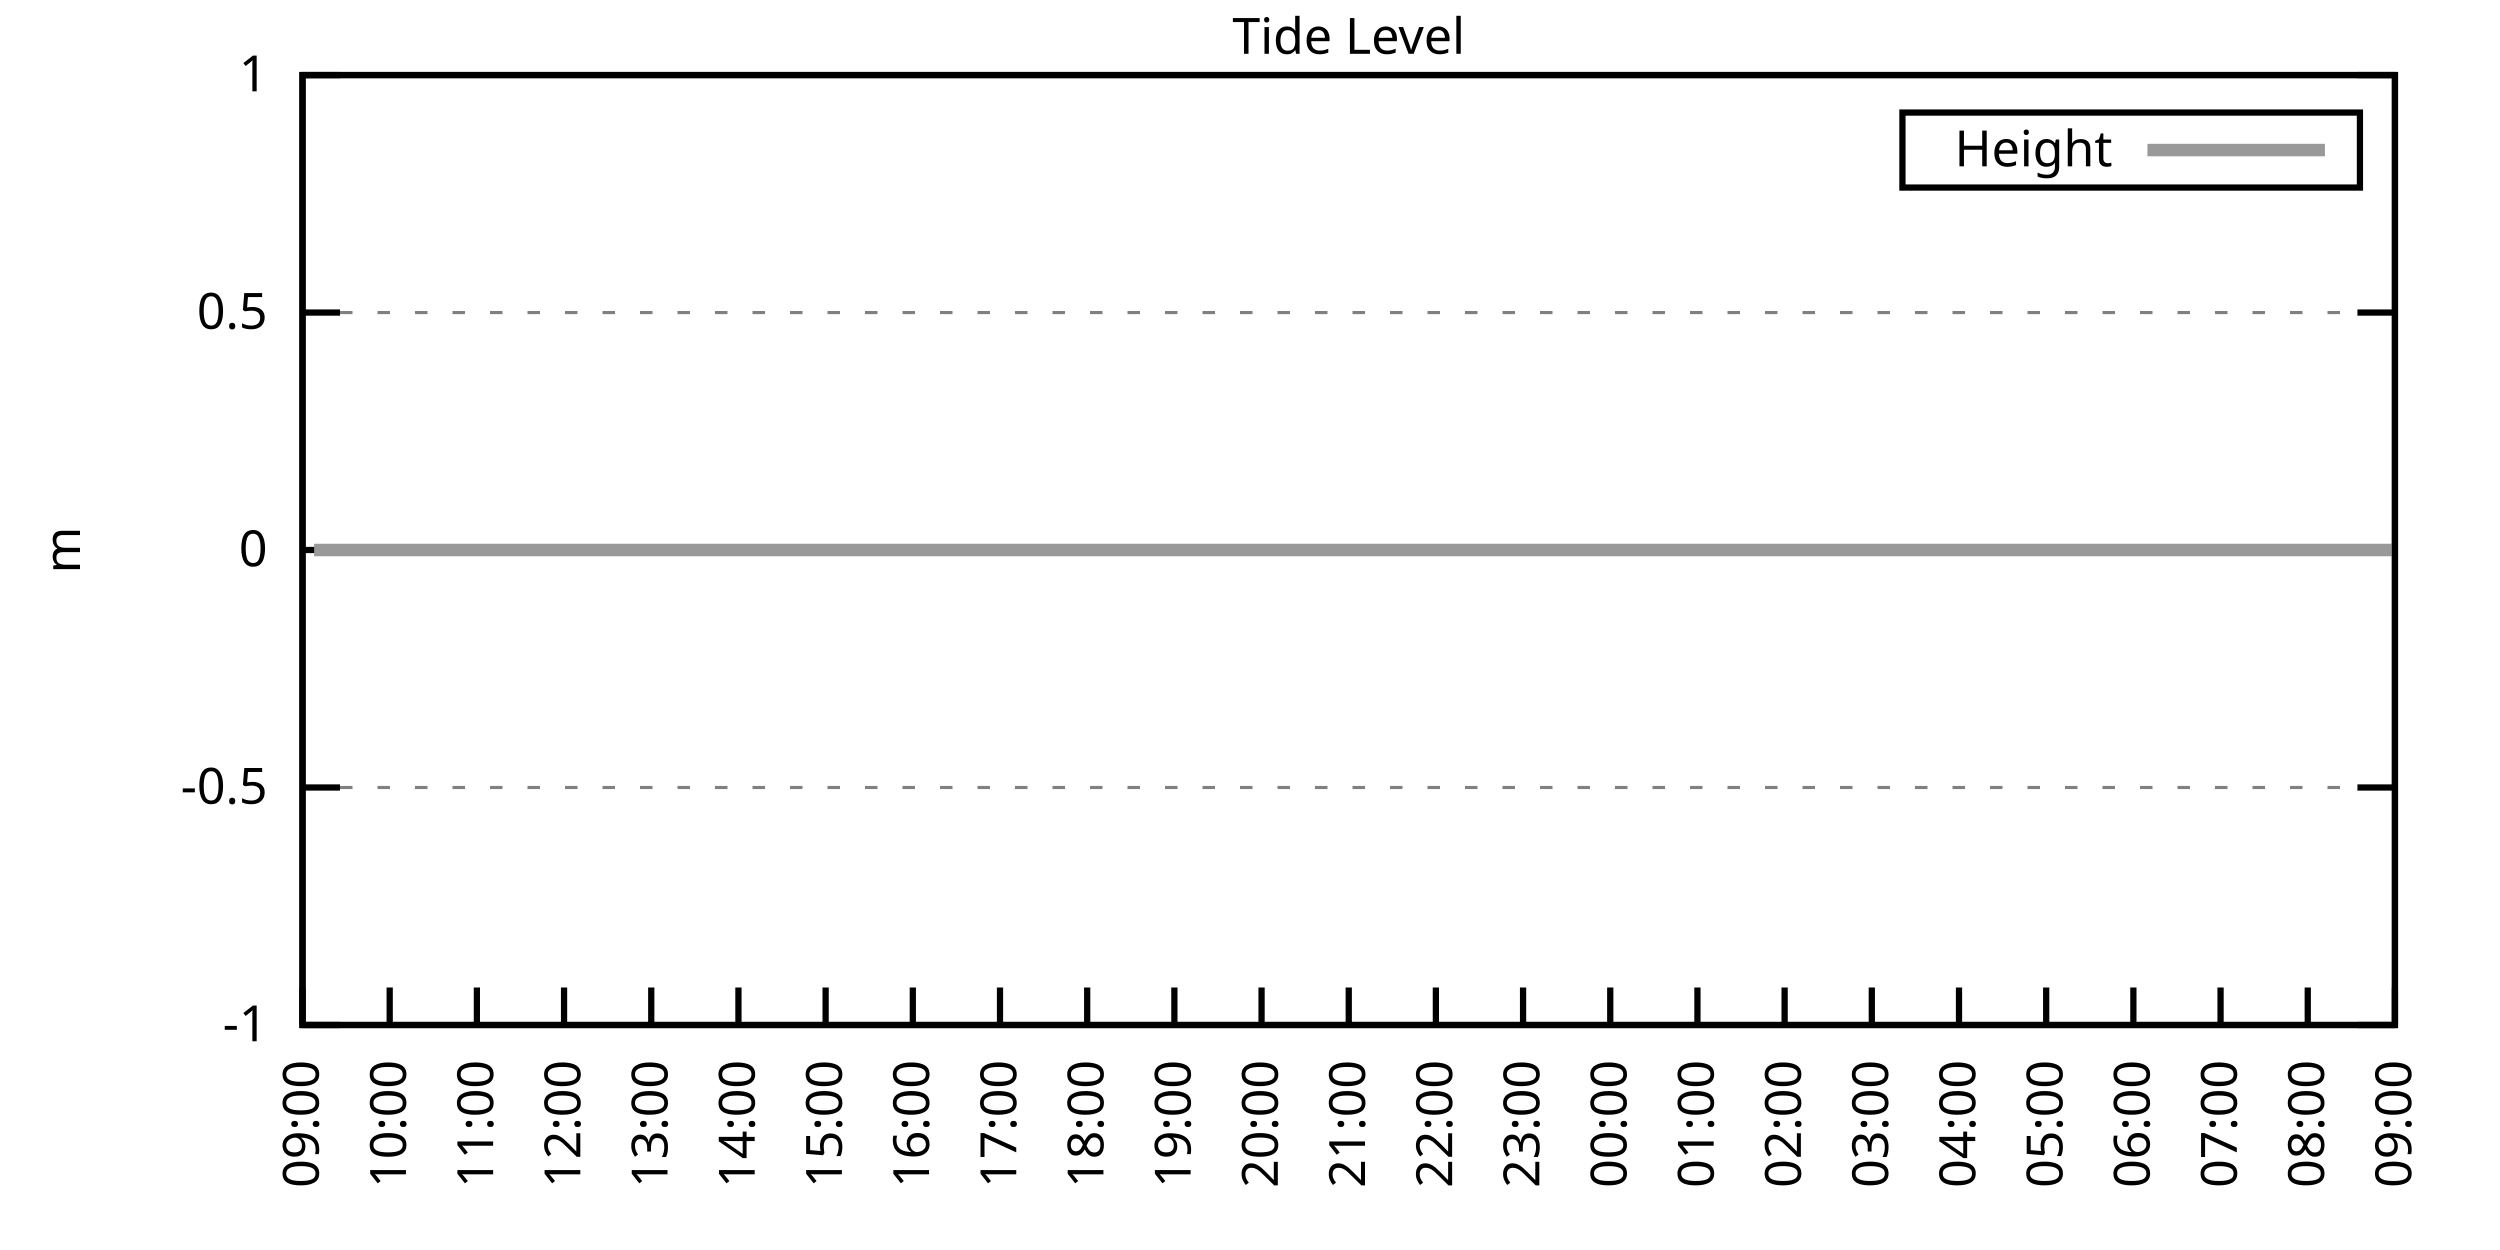
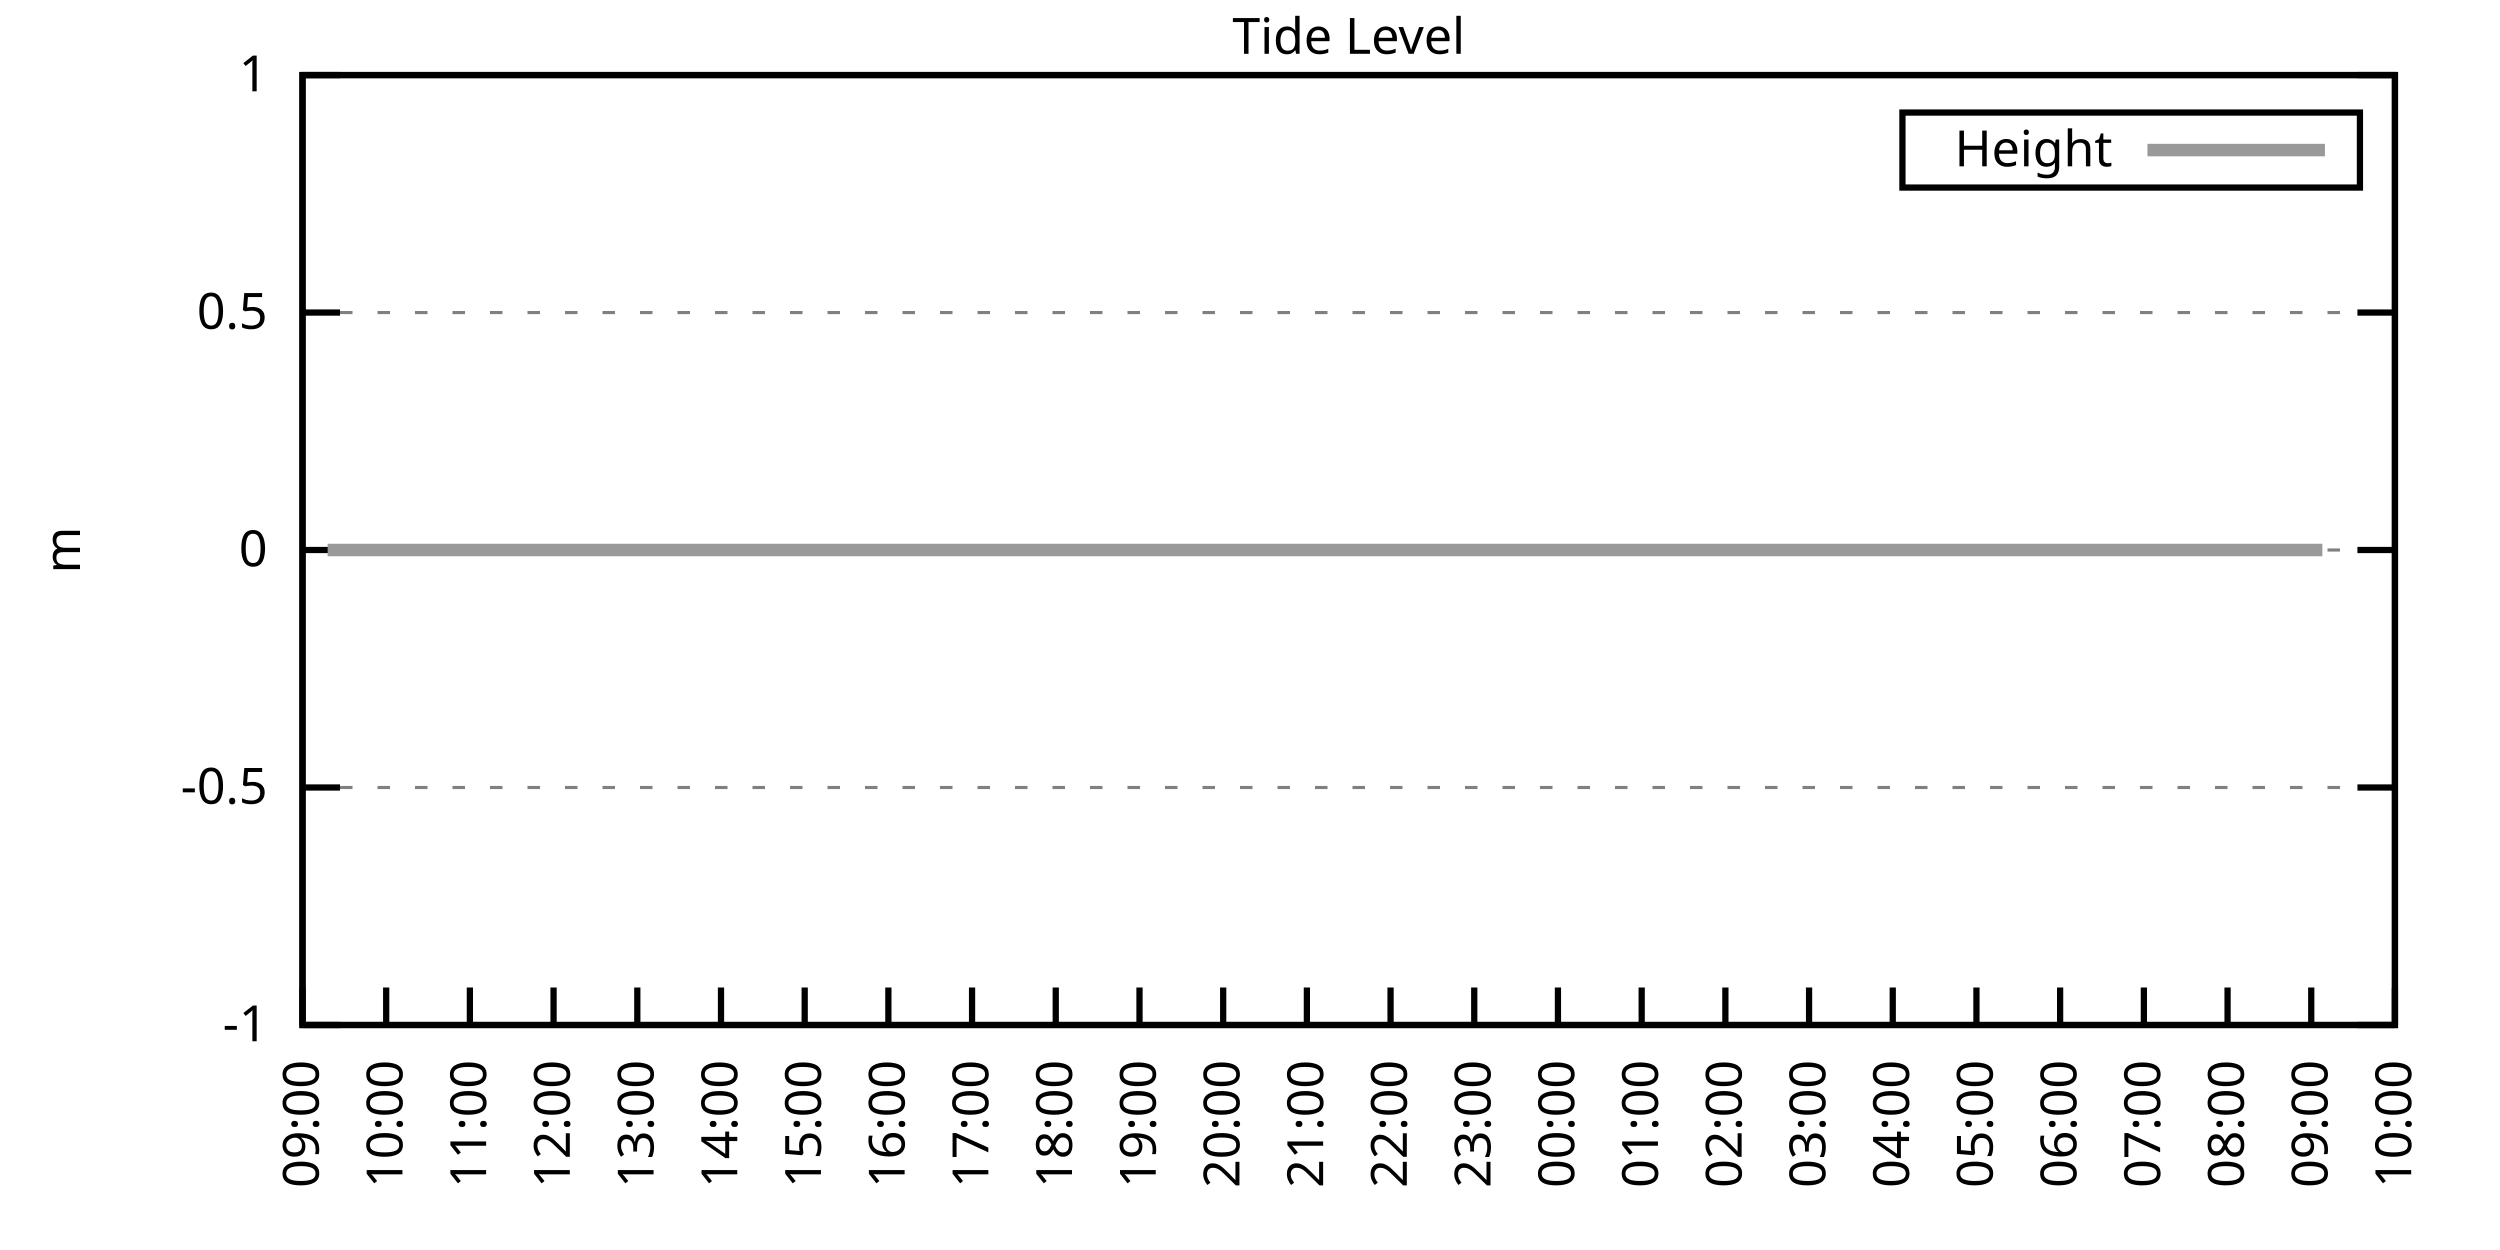
<svg xmlns="http://www.w3.org/2000/svg" xmlns:xlink="http://www.w3.org/1999/xlink" width="400" height="200" viewBox="0 0 400 200">
  <g id="gnuplot_canvas">
    <rect x="0" y="0" width="400" height="200" fill="none" />
    <defs>
      <circle id="gpDot" r="0.5" stroke-width="0.5" stroke="currentColor" />
      <path id="gpPt0" stroke-width="0.333" stroke="currentColor" d="M-1,0 h2 M0,-1 v2" />
      <path id="gpPt1" stroke-width="0.333" stroke="currentColor" d="M-1,-1 L1,1 M1,-1 L-1,1" />
      <path id="gpPt2" stroke-width="0.333" stroke="currentColor" d="M-1,0 L1,0 M0,-1 L0,1 M-1,-1 L1,1 M-1,1 L1,-1" />
      <rect id="gpPt3" stroke-width="0.333" stroke="currentColor" x="-1" y="-1" width="2" height="2" />
      <rect id="gpPt4" stroke-width="0.333" stroke="currentColor" fill="currentColor" x="-1" y="-1" width="2" height="2" />
      <circle id="gpPt5" stroke-width="0.333" stroke="currentColor" cx="0" cy="0" r="1" />
      <use xlink:href="#gpPt5" id="gpPt6" fill="currentColor" stroke="none" />
      <path id="gpPt7" stroke-width="0.333" stroke="currentColor" d="M0,-1.33 L-1.33,0.67 L1.33,0.67 z" />
      <use xlink:href="#gpPt7" id="gpPt8" fill="currentColor" stroke="none" />
      <use xlink:href="#gpPt7" id="gpPt9" stroke="currentColor" transform="rotate(180)" />
      <use xlink:href="#gpPt9" id="gpPt10" fill="currentColor" stroke="none" />
      <use xlink:href="#gpPt3" id="gpPt11" stroke="currentColor" transform="rotate(45)" />
      <use xlink:href="#gpPt11" id="gpPt12" fill="currentColor" stroke="none" />
      <path id="gpPt13" stroke-width="0.333" stroke="currentColor" d="M0,1.330 L1.265,0.411 L0.782,-1.067 L-0.782,-1.076 L-1.265,0.411 z" />
      <use xlink:href="#gpPt13" id="gpPt14" fill="currentColor" stroke="none" />
      <filter id="textbox" filterUnits="objectBoundingBox" x="0" y="0" height="1" width="1">
        <feFlood flood-color="white" flood-opacity="1" result="bgnd" />
        <feComposite in="SourceGraphic" in2="bgnd" operator="atop" />
      </filter>
      <filter id="greybox" filterUnits="objectBoundingBox" x="0" y="0" height="1" width="1">
        <feFlood flood-color="lightgrey" flood-opacity="1" result="grey" />
        <feComposite in="SourceGraphic" in2="grey" operator="atop" />
      </filter>
    </defs>
    <g fill="none" color="white" stroke="currentColor" stroke-width="1.00" stroke-linecap="butt" stroke-linejoin="miter">
</g>
    <g fill="none" color="black" stroke="currentColor" stroke-width="1.00" stroke-linecap="butt" stroke-linejoin="miter">
      <g stroke="none" shape-rendering="crispEdges">
        <polygon fill="rgb(255, 255, 255)" points="48.40,164.00 383.18,164.00 383.18,12.02 48.40,12.02 " />
      </g>
    </g>
    <g fill="none" color="black" stroke="currentColor" stroke-width="1.00" stroke-linecap="butt" stroke-linejoin="miter">
</g>
    <g fill="none" color="black" stroke="black" stroke-width="0.50" stroke-linecap="butt" stroke-linejoin="miter">
</g>
    <g fill="none" color="gray" stroke="currentColor" stroke-width="0.50" stroke-linecap="butt" stroke-linejoin="miter">
      <path stroke="gray" stroke-dasharray="2,4" class="gridline" d="M48.40,164.00 L383.19,164.00  " />
    </g>
    <g fill="none" color="gray" stroke="gray" stroke-width="1.00" stroke-linecap="butt" stroke-linejoin="miter">
</g>
    <g fill="none" color="black" stroke="currentColor" stroke-width="1.00" stroke-linecap="butt" stroke-linejoin="miter">
      <path stroke="black" d="M48.40,164.00 L54.40,164.00 M383.19,164.00 L377.19,164.00  " />
      <g transform="translate(42.80,166.60)" stroke="none" fill="black" font-family="Sans" font-size="8.00" text-anchor="end">
        <text>
          <tspan font-family="Sans">-1</tspan>
        </text>
      </g>
    </g>
    <g fill="none" color="black" stroke="currentColor" stroke-width="1.00" stroke-linecap="butt" stroke-linejoin="miter">
</g>
    <g fill="none" color="black" stroke="black" stroke-width="0.50" stroke-linecap="butt" stroke-linejoin="miter">
</g>
    <g fill="none" color="gray" stroke="currentColor" stroke-width="0.50" stroke-linecap="butt" stroke-linejoin="miter">
      <path stroke="gray" stroke-dasharray="2,4" class="gridline" d="M48.40,126.00 L383.19,126.00  " />
    </g>
    <g fill="none" color="gray" stroke="gray" stroke-width="1.00" stroke-linecap="butt" stroke-linejoin="miter">
</g>
    <g fill="none" color="black" stroke="currentColor" stroke-width="1.00" stroke-linecap="butt" stroke-linejoin="miter">
      <path stroke="black" d="M48.40,126.00 L54.40,126.00 M383.19,126.00 L377.19,126.00  " />
      <g transform="translate(42.80,128.60)" stroke="none" fill="black" font-family="Sans" font-size="8.00" text-anchor="end">
        <text>
          <tspan font-family="Sans">-0.5</tspan>
        </text>
      </g>
    </g>
    <g fill="none" color="black" stroke="currentColor" stroke-width="1.00" stroke-linecap="butt" stroke-linejoin="miter">
</g>
    <g fill="none" color="black" stroke="black" stroke-width="0.50" stroke-linecap="butt" stroke-linejoin="miter">
</g>
    <g fill="none" color="gray" stroke="currentColor" stroke-width="0.50" stroke-linecap="butt" stroke-linejoin="miter">
      <path stroke="gray" stroke-dasharray="2,4" class="gridline" d="M48.40,88.00 L383.19,88.00  " />
    </g>
    <g fill="none" color="gray" stroke="gray" stroke-width="1.00" stroke-linecap="butt" stroke-linejoin="miter">
</g>
    <g fill="none" color="black" stroke="currentColor" stroke-width="1.00" stroke-linecap="butt" stroke-linejoin="miter">
      <path stroke="black" d="M48.40,88.00 L54.40,88.00 M383.19,88.00 L377.19,88.00  " />
      <g transform="translate(42.80,90.60)" stroke="none" fill="black" font-family="Sans" font-size="8.00" text-anchor="end">
        <text>
          <tspan font-family="Sans"> 0</tspan>
        </text>
      </g>
    </g>
    <g fill="none" color="black" stroke="currentColor" stroke-width="1.00" stroke-linecap="butt" stroke-linejoin="miter">
</g>
    <g fill="none" color="black" stroke="black" stroke-width="0.50" stroke-linecap="butt" stroke-linejoin="miter">
</g>
    <g fill="none" color="gray" stroke="currentColor" stroke-width="0.50" stroke-linecap="butt" stroke-linejoin="miter">
      <path stroke="gray" stroke-dasharray="2,4" class="gridline" d="M48.40,50.01 L383.19,50.01  " />
    </g>
    <g fill="none" color="gray" stroke="gray" stroke-width="1.00" stroke-linecap="butt" stroke-linejoin="miter">
</g>
    <g fill="none" color="black" stroke="currentColor" stroke-width="1.00" stroke-linecap="butt" stroke-linejoin="miter">
      <path stroke="black" d="M48.40,50.01 L54.40,50.01 M383.19,50.01 L377.19,50.01  " />
      <g transform="translate(42.80,52.61)" stroke="none" fill="black" font-family="Sans" font-size="8.00" text-anchor="end">
        <text>
          <tspan font-family="Sans"> 0.5</tspan>
        </text>
      </g>
    </g>
    <g fill="none" color="black" stroke="currentColor" stroke-width="1.00" stroke-linecap="butt" stroke-linejoin="miter">
</g>
    <g fill="none" color="black" stroke="black" stroke-width="0.50" stroke-linecap="butt" stroke-linejoin="miter">
</g>
    <g fill="none" color="gray" stroke="currentColor" stroke-width="0.50" stroke-linecap="butt" stroke-linejoin="miter">
      <path stroke="gray" stroke-dasharray="2,4" class="gridline" d="M48.40,12.01 L383.19,12.01  " />
    </g>
    <g fill="none" color="gray" stroke="gray" stroke-width="1.00" stroke-linecap="butt" stroke-linejoin="miter">
</g>
    <g fill="none" color="black" stroke="currentColor" stroke-width="1.00" stroke-linecap="butt" stroke-linejoin="miter">
      <path stroke="black" d="M48.40,12.01 L54.40,12.01 M383.19,12.01 L377.19,12.01  " />
      <g transform="translate(42.80,14.61)" stroke="none" fill="black" font-family="Sans" font-size="8.00" text-anchor="end">
        <text>
          <tspan font-family="Sans"> 1</tspan>
        </text>
      </g>
    </g>
    <g fill="none" color="black" stroke="currentColor" stroke-width="1.00" stroke-linecap="butt" stroke-linejoin="miter">
      <path stroke="black" d="M48.40,164.00 L48.40,158.00  " />
      <g transform="translate(51.00,169.60) rotate(270.00)" stroke="none" fill="black" font-family="Sans" font-size="8.00" text-anchor="end">
        <text>
          <tspan font-family="Sans">09:00</tspan>
        </text>
      </g>
    </g>
    <g fill="none" color="black" stroke="currentColor" stroke-width="1.00" stroke-linecap="butt" stroke-linejoin="miter">
-       <path stroke="black" d="M62.35,164.00 L62.35,158.00  " />
-       <g transform="translate(64.95,169.60) rotate(270.00)" stroke="none" fill="black" font-family="Sans" font-size="8.00" text-anchor="end">
+       <path stroke="black" d="M61.79,164.00 L61.79,158.00  " />
+       <g transform="translate(64.39,169.60) rotate(270.00)" stroke="none" fill="black" font-family="Sans" font-size="8.00" text-anchor="end">
        <text>
          <tspan font-family="Sans">10:00</tspan>
        </text>
      </g>
    </g>
    <g fill="none" color="black" stroke="currentColor" stroke-width="1.00" stroke-linecap="butt" stroke-linejoin="miter">
-       <path stroke="black" d="M76.30,164.00 L76.30,158.00  " />
-       <g transform="translate(78.90,169.60) rotate(270.00)" stroke="none" fill="black" font-family="Sans" font-size="8.00" text-anchor="end">
+       <path stroke="black" d="M75.18,164.00 L75.18,158.00  " />
+       <g transform="translate(77.78,169.60) rotate(270.00)" stroke="none" fill="black" font-family="Sans" font-size="8.00" text-anchor="end">
        <text>
          <tspan font-family="Sans">11:00</tspan>
        </text>
      </g>
    </g>
    <g fill="none" color="black" stroke="currentColor" stroke-width="1.00" stroke-linecap="butt" stroke-linejoin="miter">
-       <path stroke="black" d="M90.25,164.00 L90.25,158.00  " />
-       <g transform="translate(92.85,169.60) rotate(270.00)" stroke="none" fill="black" font-family="Sans" font-size="8.00" text-anchor="end">
+       <path stroke="black" d="M88.57,164.00 L88.57,158.00  " />
+       <g transform="translate(91.17,169.60) rotate(270.00)" stroke="none" fill="black" font-family="Sans" font-size="8.00" text-anchor="end">
        <text>
          <tspan font-family="Sans">12:00</tspan>
        </text>
      </g>
    </g>
    <g fill="none" color="black" stroke="currentColor" stroke-width="1.00" stroke-linecap="butt" stroke-linejoin="miter">
-       <path stroke="black" d="M104.20,164.00 L104.20,158.00  " />
-       <g transform="translate(106.80,169.60) rotate(270.00)" stroke="none" fill="black" font-family="Sans" font-size="8.00" text-anchor="end">
+       <path stroke="black" d="M101.97,164.00 L101.97,158.00  " />
+       <g transform="translate(104.57,169.60) rotate(270.00)" stroke="none" fill="black" font-family="Sans" font-size="8.00" text-anchor="end">
        <text>
          <tspan font-family="Sans">13:00</tspan>
        </text>
      </g>
    </g>
    <g fill="none" color="black" stroke="currentColor" stroke-width="1.00" stroke-linecap="butt" stroke-linejoin="miter">
-       <path stroke="black" d="M118.15,164.00 L118.15,158.00  " />
-       <g transform="translate(120.75,169.60) rotate(270.00)" stroke="none" fill="black" font-family="Sans" font-size="8.00" text-anchor="end">
+       <path stroke="black" d="M115.36,164.00 L115.36,158.00  " />
+       <g transform="translate(117.96,169.60) rotate(270.00)" stroke="none" fill="black" font-family="Sans" font-size="8.00" text-anchor="end">
        <text>
          <tspan font-family="Sans">14:00</tspan>
        </text>
      </g>
    </g>
    <g fill="none" color="black" stroke="currentColor" stroke-width="1.00" stroke-linecap="butt" stroke-linejoin="miter">
-       <path stroke="black" d="M132.10,164.00 L132.10,158.00  " />
-       <g transform="translate(134.70,169.60) rotate(270.00)" stroke="none" fill="black" font-family="Sans" font-size="8.00" text-anchor="end">
+       <path stroke="black" d="M128.75,164.00 L128.75,158.00  " />
+       <g transform="translate(131.35,169.60) rotate(270.00)" stroke="none" fill="black" font-family="Sans" font-size="8.00" text-anchor="end">
        <text>
          <tspan font-family="Sans">15:00</tspan>
        </text>
      </g>
    </g>
    <g fill="none" color="black" stroke="currentColor" stroke-width="1.00" stroke-linecap="butt" stroke-linejoin="miter">
-       <path stroke="black" d="M146.05,164.00 L146.05,158.00  " />
-       <g transform="translate(148.65,169.60) rotate(270.00)" stroke="none" fill="black" font-family="Sans" font-size="8.00" text-anchor="end">
+       <path stroke="black" d="M142.14,164.00 L142.14,158.00  " />
+       <g transform="translate(144.74,169.60) rotate(270.00)" stroke="none" fill="black" font-family="Sans" font-size="8.00" text-anchor="end">
        <text>
          <tspan font-family="Sans">16:00</tspan>
        </text>
      </g>
    </g>
    <g fill="none" color="black" stroke="currentColor" stroke-width="1.00" stroke-linecap="butt" stroke-linejoin="miter">
-       <path stroke="black" d="M160.00,164.00 L160.00,158.00  " />
-       <g transform="translate(162.60,169.60) rotate(270.00)" stroke="none" fill="black" font-family="Sans" font-size="8.00" text-anchor="end">
+       <path stroke="black" d="M155.53,164.00 L155.53,158.00  " />
+       <g transform="translate(158.13,169.60) rotate(270.00)" stroke="none" fill="black" font-family="Sans" font-size="8.00" text-anchor="end">
        <text>
          <tspan font-family="Sans">17:00</tspan>
        </text>
      </g>
    </g>
    <g fill="none" color="black" stroke="currentColor" stroke-width="1.00" stroke-linecap="butt" stroke-linejoin="miter">
-       <path stroke="black" d="M173.95,164.00 L173.95,158.00  " />
-       <g transform="translate(176.55,169.60) rotate(270.00)" stroke="none" fill="black" font-family="Sans" font-size="8.00" text-anchor="end">
+       <path stroke="black" d="M168.92,164.00 L168.92,158.00  " />
+       <g transform="translate(171.52,169.60) rotate(270.00)" stroke="none" fill="black" font-family="Sans" font-size="8.00" text-anchor="end">
        <text>
          <tspan font-family="Sans">18:00</tspan>
        </text>
      </g>
    </g>
    <g fill="none" color="black" stroke="currentColor" stroke-width="1.00" stroke-linecap="butt" stroke-linejoin="miter">
-       <path stroke="black" d="M187.90,164.00 L187.90,158.00  " />
-       <g transform="translate(190.50,169.60) rotate(270.00)" stroke="none" fill="black" font-family="Sans" font-size="8.00" text-anchor="end">
+       <path stroke="black" d="M182.32,164.00 L182.32,158.00  " />
+       <g transform="translate(184.92,169.60) rotate(270.00)" stroke="none" fill="black" font-family="Sans" font-size="8.00" text-anchor="end">
        <text>
          <tspan font-family="Sans">19:00</tspan>
        </text>
      </g>
    </g>
    <g fill="none" color="black" stroke="currentColor" stroke-width="1.00" stroke-linecap="butt" stroke-linejoin="miter">
-       <path stroke="black" d="M201.85,164.00 L201.85,158.00  " />
-       <g transform="translate(204.45,169.60) rotate(270.00)" stroke="none" fill="black" font-family="Sans" font-size="8.00" text-anchor="end">
+       <path stroke="black" d="M195.71,164.00 L195.71,158.00  " />
+       <g transform="translate(198.31,169.60) rotate(270.00)" stroke="none" fill="black" font-family="Sans" font-size="8.00" text-anchor="end">
        <text>
          <tspan font-family="Sans">20:00</tspan>
        </text>
      </g>
    </g>
    <g fill="none" color="black" stroke="currentColor" stroke-width="1.00" stroke-linecap="butt" stroke-linejoin="miter">
-       <path stroke="black" d="M215.80,164.00 L215.80,158.00  " />
-       <g transform="translate(218.40,169.60) rotate(270.00)" stroke="none" fill="black" font-family="Sans" font-size="8.00" text-anchor="end">
+       <path stroke="black" d="M209.10,164.00 L209.10,158.00  " />
+       <g transform="translate(211.70,169.60) rotate(270.00)" stroke="none" fill="black" font-family="Sans" font-size="8.00" text-anchor="end">
        <text>
          <tspan font-family="Sans">21:00</tspan>
        </text>
      </g>
    </g>
    <g fill="none" color="black" stroke="currentColor" stroke-width="1.00" stroke-linecap="butt" stroke-linejoin="miter">
-       <path stroke="black" d="M229.74,164.00 L229.74,158.00  " />
-       <g transform="translate(232.34,169.60) rotate(270.00)" stroke="none" fill="black" font-family="Sans" font-size="8.00" text-anchor="end">
+       <path stroke="black" d="M222.49,164.00 L222.49,158.00  " />
+       <g transform="translate(225.09,169.60) rotate(270.00)" stroke="none" fill="black" font-family="Sans" font-size="8.00" text-anchor="end">
        <text>
          <tspan font-family="Sans">22:00</tspan>
        </text>
      </g>
    </g>
    <g fill="none" color="black" stroke="currentColor" stroke-width="1.00" stroke-linecap="butt" stroke-linejoin="miter">
-       <path stroke="black" d="M243.69,164.00 L243.69,158.00  " />
-       <g transform="translate(246.29,169.60) rotate(270.00)" stroke="none" fill="black" font-family="Sans" font-size="8.00" text-anchor="end">
+       <path stroke="black" d="M235.88,164.00 L235.88,158.00  " />
+       <g transform="translate(238.48,169.60) rotate(270.00)" stroke="none" fill="black" font-family="Sans" font-size="8.00" text-anchor="end">
        <text>
          <tspan font-family="Sans">23:00</tspan>
        </text>
      </g>
    </g>
    <g fill="none" color="black" stroke="currentColor" stroke-width="1.00" stroke-linecap="butt" stroke-linejoin="miter">
-       <path stroke="black" d="M257.64,164.00 L257.64,158.00  " />
-       <g transform="translate(260.24,169.60) rotate(270.00)" stroke="none" fill="black" font-family="Sans" font-size="8.00" text-anchor="end">
+       <path stroke="black" d="M249.27,164.00 L249.27,158.00  " />
+       <g transform="translate(251.87,169.60) rotate(270.00)" stroke="none" fill="black" font-family="Sans" font-size="8.00" text-anchor="end">
        <text>
          <tspan font-family="Sans">00:00</tspan>
        </text>
      </g>
    </g>
    <g fill="none" color="black" stroke="currentColor" stroke-width="1.00" stroke-linecap="butt" stroke-linejoin="miter">
-       <path stroke="black" d="M271.59,164.00 L271.59,158.00  " />
-       <g transform="translate(274.19,169.60) rotate(270.00)" stroke="none" fill="black" font-family="Sans" font-size="8.00" text-anchor="end">
+       <path stroke="black" d="M262.67,164.00 L262.67,158.00  " />
+       <g transform="translate(265.27,169.60) rotate(270.00)" stroke="none" fill="black" font-family="Sans" font-size="8.00" text-anchor="end">
        <text>
          <tspan font-family="Sans">01:00</tspan>
        </text>
      </g>
    </g>
    <g fill="none" color="black" stroke="currentColor" stroke-width="1.00" stroke-linecap="butt" stroke-linejoin="miter">
-       <path stroke="black" d="M285.54,164.00 L285.54,158.00  " />
-       <g transform="translate(288.14,169.60) rotate(270.00)" stroke="none" fill="black" font-family="Sans" font-size="8.00" text-anchor="end">
+       <path stroke="black" d="M276.06,164.00 L276.06,158.00  " />
+       <g transform="translate(278.66,169.60) rotate(270.00)" stroke="none" fill="black" font-family="Sans" font-size="8.00" text-anchor="end">
        <text>
          <tspan font-family="Sans">02:00</tspan>
        </text>
      </g>
    </g>
    <g fill="none" color="black" stroke="currentColor" stroke-width="1.00" stroke-linecap="butt" stroke-linejoin="miter">
-       <path stroke="black" d="M299.49,164.00 L299.49,158.00  " />
-       <g transform="translate(302.09,169.60) rotate(270.00)" stroke="none" fill="black" font-family="Sans" font-size="8.00" text-anchor="end">
+       <path stroke="black" d="M289.45,164.00 L289.45,158.00  " />
+       <g transform="translate(292.05,169.60) rotate(270.00)" stroke="none" fill="black" font-family="Sans" font-size="8.00" text-anchor="end">
        <text>
          <tspan font-family="Sans">03:00</tspan>
        </text>
      </g>
    </g>
    <g fill="none" color="black" stroke="currentColor" stroke-width="1.00" stroke-linecap="butt" stroke-linejoin="miter">
-       <path stroke="black" d="M313.44,164.00 L313.44,158.00  " />
-       <g transform="translate(316.04,169.60) rotate(270.00)" stroke="none" fill="black" font-family="Sans" font-size="8.00" text-anchor="end">
+       <path stroke="black" d="M302.84,164.00 L302.84,158.00  " />
+       <g transform="translate(305.44,169.60) rotate(270.00)" stroke="none" fill="black" font-family="Sans" font-size="8.00" text-anchor="end">
        <text>
          <tspan font-family="Sans">04:00</tspan>
        </text>
      </g>
    </g>
    <g fill="none" color="black" stroke="currentColor" stroke-width="1.00" stroke-linecap="butt" stroke-linejoin="miter">
-       <path stroke="black" d="M327.39,164.00 L327.39,158.00  " />
-       <g transform="translate(329.99,169.60) rotate(270.00)" stroke="none" fill="black" font-family="Sans" font-size="8.00" text-anchor="end">
+       <path stroke="black" d="M316.23,164.00 L316.23,158.00  " />
+       <g transform="translate(318.83,169.60) rotate(270.00)" stroke="none" fill="black" font-family="Sans" font-size="8.00" text-anchor="end">
        <text>
          <tspan font-family="Sans">05:00</tspan>
        </text>
      </g>
    </g>
    <g fill="none" color="black" stroke="currentColor" stroke-width="1.00" stroke-linecap="butt" stroke-linejoin="miter">
-       <path stroke="black" d="M341.34,164.00 L341.34,158.00  " />
-       <g transform="translate(343.94,169.60) rotate(270.00)" stroke="none" fill="black" font-family="Sans" font-size="8.00" text-anchor="end">
+       <path stroke="black" d="M329.62,164.00 L329.62,158.00  " />
+       <g transform="translate(332.22,169.60) rotate(270.00)" stroke="none" fill="black" font-family="Sans" font-size="8.00" text-anchor="end">
        <text>
          <tspan font-family="Sans">06:00</tspan>
        </text>
      </g>
    </g>
    <g fill="none" color="black" stroke="currentColor" stroke-width="1.00" stroke-linecap="butt" stroke-linejoin="miter">
-       <path stroke="black" d="M355.29,164.00 L355.29,158.00  " />
-       <g transform="translate(357.89,169.60) rotate(270.00)" stroke="none" fill="black" font-family="Sans" font-size="8.00" text-anchor="end">
+       <path stroke="black" d="M343.02,164.00 L343.02,158.00  " />
+       <g transform="translate(345.62,169.60) rotate(270.00)" stroke="none" fill="black" font-family="Sans" font-size="8.00" text-anchor="end">
        <text>
          <tspan font-family="Sans">07:00</tspan>
        </text>
      </g>
    </g>
    <g fill="none" color="black" stroke="currentColor" stroke-width="1.00" stroke-linecap="butt" stroke-linejoin="miter">
-       <path stroke="black" d="M369.24,164.00 L369.24,158.00  " />
-       <g transform="translate(371.84,169.60) rotate(270.00)" stroke="none" fill="black" font-family="Sans" font-size="8.00" text-anchor="end">
+       <path stroke="black" d="M356.41,164.00 L356.41,158.00  " />
+       <g transform="translate(359.01,169.60) rotate(270.00)" stroke="none" fill="black" font-family="Sans" font-size="8.00" text-anchor="end">
        <text>
          <tspan font-family="Sans">08:00</tspan>
+         </text>
+       </g>
+     </g>
+     <g fill="none" color="black" stroke="currentColor" stroke-width="1.00" stroke-linecap="butt" stroke-linejoin="miter">
+       <path stroke="black" d="M369.80,164.00 L369.80,158.00  " />
+       <g transform="translate(372.40,169.60) rotate(270.00)" stroke="none" fill="black" font-family="Sans" font-size="8.00" text-anchor="end">
+         <text>
+           <tspan font-family="Sans">09:00</tspan>
        </text>
      </g>
    </g>
    <g fill="none" color="black" stroke="currentColor" stroke-width="1.00" stroke-linecap="butt" stroke-linejoin="miter">
      <path stroke="black" d="M383.19,164.00 L383.19,158.00  " />
      <g transform="translate(385.79,169.60) rotate(270.00)" stroke="none" fill="black" font-family="Sans" font-size="8.00" text-anchor="end">
        <text>
-           <tspan font-family="Sans">09:00</tspan>
+           <tspan font-family="Sans">10:00</tspan>
        </text>
      </g>
    </g>
    <g fill="none" color="black" stroke="currentColor" stroke-width="1.00" stroke-linecap="butt" stroke-linejoin="miter">
</g>
    <g fill="none" color="black" stroke="currentColor" stroke-width="1.00" stroke-linecap="butt" stroke-linejoin="miter">
      <path stroke="black" d="M48.40,12.01 L48.40,164.00 L383.19,164.00 L383.19,12.01 L48.40,12.01 Z  " />
    </g>
    <g fill="none" color="black" stroke="currentColor" stroke-width="1.00" stroke-linecap="butt" stroke-linejoin="miter">
</g>
    <g fill="none" color="black" stroke="currentColor" stroke-width="1.00" stroke-linecap="butt" stroke-linejoin="miter">
      <path stroke="black" d="M304.39,30.01 L304.39,18.01 L377.59,18.01 L377.59,30.01 L304.39,30.01 Z  " />
    </g>
    <g id="Tide_level_plot_1">
      <g fill="none" color="white" stroke="black" stroke-width="2.00" stroke-linecap="butt" stroke-linejoin="miter">
</g>
      <g fill="none" color="black" stroke="currentColor" stroke-width="2.00" stroke-linecap="butt" stroke-linejoin="miter">
        <g transform="translate(337.99,26.61)" stroke="none" fill="black" font-family="Sans" font-size="8.00" text-anchor="end">
          <text>
            <tspan font-family="Sans">Height</tspan>
          </text>
        </g>
      </g>
      <g fill="none" color="black" stroke="currentColor" stroke-width="2.00" stroke-linecap="butt" stroke-linejoin="miter">
-         <path stroke="rgb(153, 153, 153)" d="M343.59,24.01 L371.99,24.01 M50.26,88.00 L52.58,88.00 L54.91,88.00 L57.23,88.00 L59.56,88.00 L61.88,88.00   L63.98,88.00 L66.53,88.00 L68.86,88.00 L70.95,88.00 L73.74,88.00 L76.07,88.00 L78.16,88.00 L80.48,88.00   L82.81,88.00 L85.37,88.00 L87.69,88.00 L90.02,88.00 L92.34,88.00 L94.20,88.00 L96.76,88.00 L99.32,88.00   L101.64,88.00 L103.73,88.00 L106.06,88.00 L108.62,88.00 L110.94,88.00 L112.80,88.00 L115.36,88.00 L117.68,88.00   L120.24,88.00 L122.57,88.00 L124.66,88.00 L127.22,88.00 L129.31,88.00 L131.63,88.00 L134.19,88.00 L136.51,88.00   L138.61,88.00 L140.93,88.00 L143.26,88.00 L145.35,88.00 L147.91,88.00 L150.23,88.00 L152.56,88.00 L154.88,88.00   L157.21,88.00 L159.53,88.00 L161.62,88.00 L164.41,88.00 L166.51,88.00 L169.06,88.00 L170.92,88.00 L173.48,88.00   L175.81,88.00 L178.13,88.00 L180.46,88.00 L182.78,88.00 L185.11,88.00 L187.43,88.00 L189.76,88.00 L192.31,88.00   L194.41,88.00 L196.96,88.00 L199.06,88.00 L201.61,88.00 L203.94,88.00 L206.03,88.00 L208.36,88.00 L210.91,88.00   L213.01,88.00 L215.33,88.00 L217.89,88.00 L219.98,88.00 L222.54,88.00 L224.86,88.00 L226.95,88.00 L229.05,88.00   L231.60,88.00 L233.70,88.00 L236.25,88.00 L238.58,88.00 L241.14,88.00 L243.23,88.00 L245.55,88.00 L247.65,88.00   L250.20,88.00 L252.76,88.00 L254.62,88.00 L257.18,88.00 L259.50,88.00 L262.06,88.00 L264.39,88.00 L266.71,88.00   L269.04,88.00 L271.36,88.00 L273.69,88.00 L276.01,88.00 L278.10,88.00 L280.66,88.00 L282.29,88.00 L285.08,88.00   L287.40,88.00 L289.73,88.00 L292.05,88.00 L294.15,88.00 L296.70,88.00 L299.03,88.00 L301.12,88.00 L303.91,88.00   L306.00,88.00 L308.09,88.00 L310.88,88.00 L313.21,88.00 L315.30,88.00 L317.39,88.00 L319.95,88.00 L322.51,88.00   L324.83,88.00 L326.69,88.00 L329.48,88.00 L331.58,88.00 L334.13,88.00 L336.23,88.00 L338.78,88.00 L340.64,88.00   L343.20,88.00 L345.53,88.00 L348.08,88.00 L349.94,88.00 L354.83,88.00 L357.15,88.00 L359.71,88.00 L362.03,88.00   L364.13,88.00 L366.45,88.00 L368.78,88.00 L371.10,88.00 L373.19,88.00 L375.75,88.00 L378.08,88.00 L380.40,88.00   L382.96,88.00  " />
+         <path stroke="rgb(153, 153, 153)" d="M343.59,24.01 L371.99,24.01 M52.42,88.00 L54.65,88.00 L56.88,88.00 L59.11,88.00 L61.35,88.00 L63.35,88.00   L65.81,88.00 L68.04,88.00 L70.05,88.00 L72.73,88.00 L74.96,88.00 L76.97,88.00 L79.20,88.00 L81.43,88.00   L83.89,88.00 L86.12,88.00 L88.35,88.00 L90.58,88.00 L92.37,88.00 L94.82,88.00 L97.28,88.00 L99.51,88.00   L101.52,88.00 L103.75,88.00 L106.21,88.00 L108.44,88.00 L110.22,88.00 L112.68,88.00 L114.91,88.00 L117.37,88.00   L119.60,88.00 L121.61,88.00 L124.06,88.00 L126.07,88.00 L128.30,88.00 L130.76,88.00 L132.99,88.00 L135.00,88.00   L137.23,88.00 L139.46,88.00 L141.47,88.00 L143.93,88.00 L146.16,88.00 L148.39,88.00 L150.62,88.00 L152.85,88.00   L155.09,88.00 L157.10,88.00 L159.77,88.00 L161.78,88.00 L164.24,88.00 L166.02,88.00 L168.48,88.00 L170.71,88.00   L172.94,88.00 L175.17,88.00 L177.41,88.00 L179.64,88.00 L181.87,88.00 L184.10,88.00 L186.56,88.00 L188.57,88.00   L191.02,88.00 L193.03,88.00 L195.48,88.00 L197.72,88.00 L199.73,88.00 L201.96,88.00 L204.41,88.00 L206.42,88.00   L208.65,88.00 L211.11,88.00 L213.12,88.00 L215.57,88.00 L217.80,88.00 L219.81,88.00 L221.82,88.00 L224.28,88.00   L226.29,88.00 L228.74,88.00 L230.97,88.00 L233.43,88.00 L235.44,88.00 L237.67,88.00 L239.68,88.00 L242.13,88.00   L244.59,88.00 L246.37,88.00 L248.83,88.00 L251.06,88.00 L253.51,88.00 L255.75,88.00 L257.98,88.00 L260.21,88.00   L262.44,88.00 L264.67,88.00 L266.91,88.00 L268.92,88.00 L271.37,88.00 L272.93,88.00 L275.61,88.00 L277.84,88.00   L280.07,88.00 L282.31,88.00 L284.32,88.00 L286.77,88.00 L289.00,88.00 L291.01,88.00 L293.69,88.00 L295.70,88.00   L297.71,88.00 L300.39,88.00 L302.62,88.00 L304.63,88.00 L306.63,88.00 L309.09,88.00 L311.54,88.00 L313.78,88.00   L315.56,88.00 L318.24,88.00 L320.25,88.00 L322.70,88.00 L324.71,88.00 L327.17,88.00 L328.95,88.00 L331.41,88.00   L333.64,88.00 L336.10,88.00 L337.88,88.00 L342.57,88.00 L344.80,88.00 L347.26,88.00 L349.49,88.00 L351.50,88.00   L353.73,88.00 L355.96,88.00 L358.19,88.00 L360.20,88.00 L362.66,88.00 L364.89,88.00 L367.12,88.00 L369.58,88.00   L371.58,88.00  " />
      </g>
    </g>
    <g fill="none" color="black" stroke="currentColor" stroke-width="2.00" stroke-linecap="butt" stroke-linejoin="miter">
</g>
    <g fill="none" color="black" stroke="black" stroke-width="1.00" stroke-linecap="butt" stroke-linejoin="miter">
</g>
    <g fill="none" color="black" stroke="currentColor" stroke-width="1.00" stroke-linecap="butt" stroke-linejoin="miter">
      <path stroke="black" d="M48.40,12.01 L48.40,164.00 L383.19,164.00 L383.19,12.01 L48.40,12.01 Z  " />
      <g transform="translate(12.80,88.01) rotate(270.00)" stroke="none" fill="black" font-family="Sans" font-size="8.00" text-anchor="middle">
        <text>
          <tspan font-family="Sans">m</tspan>
        </text>
      </g>
    </g>
    <g fill="none" color="black" stroke="currentColor" stroke-width="1.00" stroke-linecap="butt" stroke-linejoin="miter">
</g>
    <g fill="none" color="black" stroke="currentColor" stroke-width="1.00" stroke-linecap="butt" stroke-linejoin="miter">
      <g transform="translate(215.79,8.61)" stroke="none" fill="black" font-family="Sans" font-size="8.00" text-anchor="middle">
        <text>
          <tspan font-family="Sans">Tide Level</tspan>
        </text>
      </g>
    </g>
    <g fill="none" color="black" stroke="currentColor" stroke-width="1.00" stroke-linecap="butt" stroke-linejoin="miter">
</g>
  </g>
</svg>
